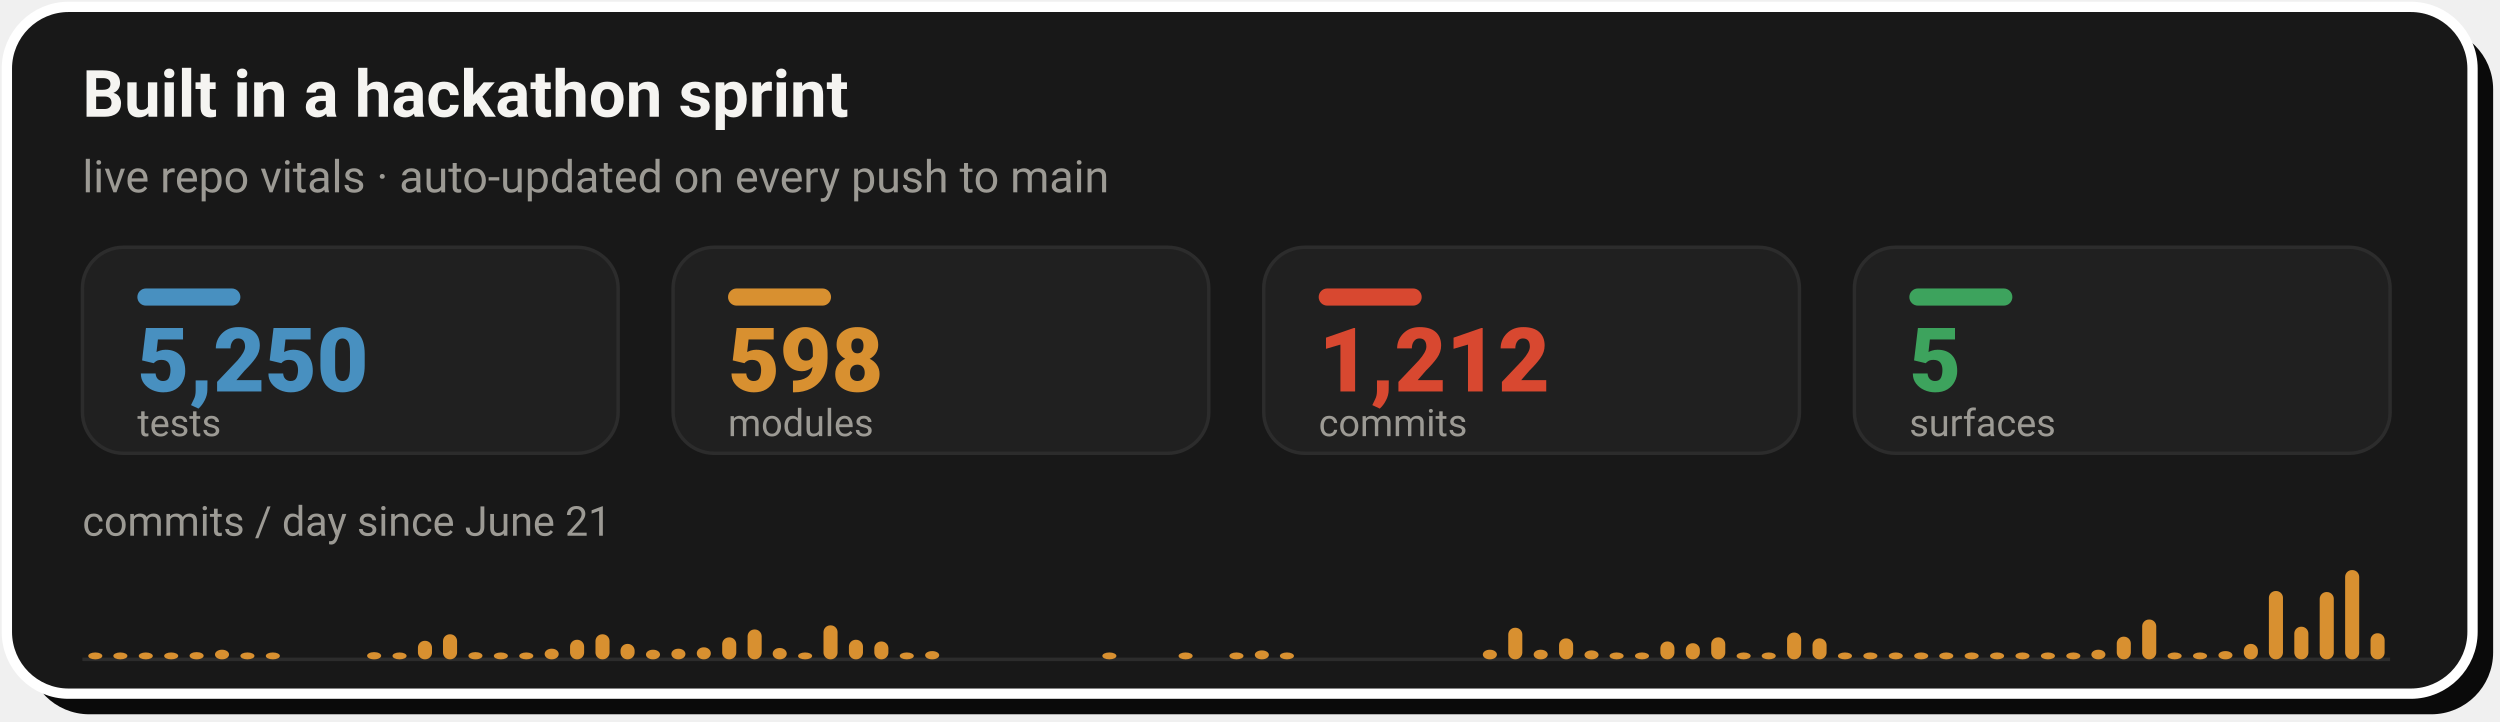
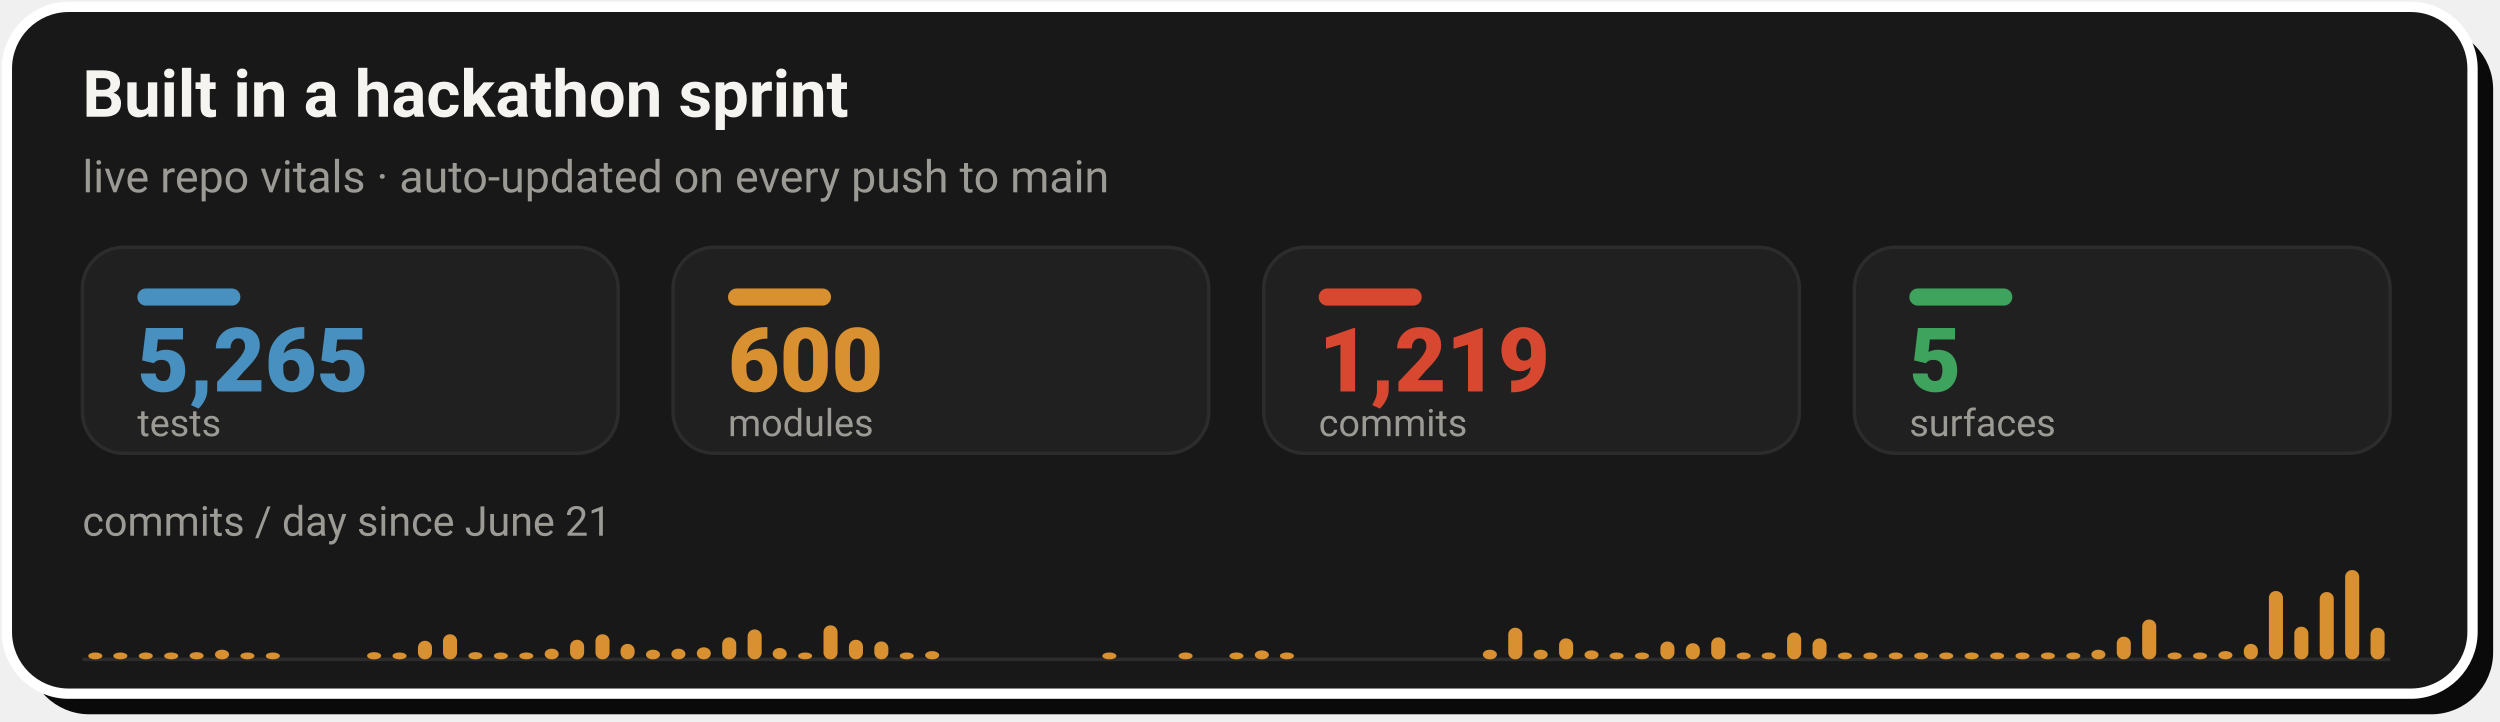
- <svg xmlns="http://www.w3.org/2000/svg" width="728" height="210" viewBox="0 0 728 210" role="img" aria-label="Live repo vitals: 5,250 tests, 598 modules, 1,212 commits across 5 surfaces, with a commits-per-day sprint velocity chart since June 21">
+ <svg xmlns="http://www.w3.org/2000/svg" width="728" height="210" viewBox="0 0 728 210" role="img" aria-label="Live repo vitals: 5,265 tests, 600 modules, 1,219 commits across 5 surfaces, with a commits-per-day sprint velocity chart since June 21">
  <rect x="8" y="8" width="718" height="200" rx="18" fill="#0A0A0A" />
  <rect x="2" y="2" width="718" height="200" rx="18" fill="#181818" stroke="#FFFFFF" stroke-width="3" />
  <text x="24" y="34" font-family="-apple-system,'Segoe UI',Roboto,Helvetica,Arial,sans-serif" font-size="19" font-weight="700" fill="#F5F4F1">Built in a hackathon sprint</text>
  <text x="24" y="56" font-family="-apple-system,'Segoe UI',Roboto,Helvetica,Arial,sans-serif" font-size="13" fill="#9C9A94">live repo vitals · auto-updated on every push to main</text>
  <rect x="24.0" y="72" width="156.0" height="60" rx="12" fill="#202020" stroke="#2C2C2C" stroke-width="1" />
  <rect x="40.0" y="84" width="30" height="5" rx="2.5" fill="#4890C0" />
-   <text x="40.0" y="114" font-family="-apple-system,'Segoe UI',Roboto,Helvetica,Arial,sans-serif" font-size="26" font-weight="800" fill="#4890C0">5,250</text>
+   <text x="40.0" y="114" font-family="-apple-system,'Segoe UI',Roboto,Helvetica,Arial,sans-serif" font-size="26" font-weight="800" fill="#4890C0">5,265</text>
  <text x="40.0" y="127" font-family="-apple-system,'Segoe UI',Roboto,Helvetica,Arial,sans-serif" font-size="11" fill="#9C9A94">tests</text>
  <rect x="196.0" y="72" width="156.0" height="60" rx="12" fill="#202020" stroke="#2C2C2C" stroke-width="1" />
  <rect x="212.0" y="84" width="30" height="5" rx="2.5" fill="#D89030" />
-   <text x="212.0" y="114" font-family="-apple-system,'Segoe UI',Roboto,Helvetica,Arial,sans-serif" font-size="26" font-weight="800" fill="#D89030">598</text>
+   <text x="212.0" y="114" font-family="-apple-system,'Segoe UI',Roboto,Helvetica,Arial,sans-serif" font-size="26" font-weight="800" fill="#D89030">600</text>
  <text x="212.0" y="127" font-family="-apple-system,'Segoe UI',Roboto,Helvetica,Arial,sans-serif" font-size="11" fill="#9C9A94">modules</text>
  <rect x="368.0" y="72" width="156.0" height="60" rx="12" fill="#202020" stroke="#2C2C2C" stroke-width="1" />
  <rect x="384.0" y="84" width="30" height="5" rx="2.5" fill="#D84830" />
-   <text x="384.0" y="114" font-family="-apple-system,'Segoe UI',Roboto,Helvetica,Arial,sans-serif" font-size="26" font-weight="800" fill="#D84830">1,212</text>
+   <text x="384.0" y="114" font-family="-apple-system,'Segoe UI',Roboto,Helvetica,Arial,sans-serif" font-size="26" font-weight="800" fill="#D84830">1,219</text>
  <text x="384.0" y="127" font-family="-apple-system,'Segoe UI',Roboto,Helvetica,Arial,sans-serif" font-size="11" fill="#9C9A94">commits</text>
  <rect x="540.0" y="72" width="156.0" height="60" rx="12" fill="#202020" stroke="#2C2C2C" stroke-width="1" />
  <rect x="556.0" y="84" width="30" height="5" rx="2.5" fill="#3DA35D" />
  <text x="556.0" y="114" font-family="-apple-system,'Segoe UI',Roboto,Helvetica,Arial,sans-serif" font-size="26" font-weight="800" fill="#3DA35D">5</text>
  <text x="556.0" y="127" font-family="-apple-system,'Segoe UI',Roboto,Helvetica,Arial,sans-serif" font-size="11" fill="#9C9A94">surfaces</text>
  <text x="24" y="156" font-family="-apple-system,'Segoe UI',Roboto,Helvetica,Arial,sans-serif" font-size="12" fill="#9C9A94">commits / day since June 21</text>
  <line x1="24.0" y1="192" x2="696.0" y2="192" stroke="#2C2C2C" stroke-width="1" />
  <rect x="25.7" y="190.0" width="4.1" height="2.0" rx="2" fill="#D89030" />
  <rect x="33.0" y="190.0" width="4.1" height="2.0" rx="2" fill="#D89030" />
  <rect x="40.4" y="190.0" width="4.1" height="2.0" rx="2" fill="#D89030" />
  <rect x="47.8" y="190.0" width="4.1" height="2.0" rx="2" fill="#D89030" />
  <rect x="55.2" y="189.9" width="4.1" height="2.1" rx="2" fill="#D89030" />
  <rect x="62.6" y="189.2" width="4.1" height="2.8" rx="2" fill="#D89030" />
  <rect x="70.0" y="190.0" width="4.1" height="2.0" rx="2" fill="#D89030" />
  <rect x="77.4" y="190.0" width="4.1" height="2.0" rx="2" fill="#D89030" />
  <rect x="106.9" y="189.9" width="4.1" height="2.1" rx="2" fill="#D89030" />
  <rect x="114.3" y="190.0" width="4.1" height="2.0" rx="2" fill="#D89030" />
  <rect x="121.7" y="186.6" width="4.1" height="5.4" rx="2" fill="#D89030" />
  <rect x="129.0" y="184.7" width="4.1" height="7.3" rx="2" fill="#D89030" />
  <rect x="136.4" y="189.9" width="4.1" height="2.1" rx="2" fill="#D89030" />
  <rect x="143.8" y="190.0" width="4.1" height="2.0" rx="2" fill="#D89030" />
  <rect x="151.2" y="190.0" width="4.1" height="2.0" rx="2" fill="#D89030" />
  <rect x="158.6" y="188.9" width="4.1" height="3.1" rx="2" fill="#D89030" />
  <rect x="166.0" y="186.3" width="4.1" height="5.7" rx="2" fill="#D89030" />
  <rect x="173.4" y="184.7" width="4.1" height="7.3" rx="2" fill="#D89030" />
  <rect x="180.7" y="187.5" width="4.1" height="4.5" rx="2" fill="#D89030" />
  <rect x="188.1" y="189.2" width="4.1" height="2.8" rx="2" fill="#D89030" />
  <rect x="195.5" y="188.9" width="4.1" height="3.1" rx="2" fill="#D89030" />
  <rect x="202.9" y="188.5" width="4.1" height="3.5" rx="2" fill="#D89030" />
  <rect x="210.3" y="185.6" width="4.1" height="6.4" rx="2" fill="#D89030" />
  <rect x="217.7" y="183.3" width="4.1" height="8.7" rx="2" fill="#D89030" />
  <rect x="225.0" y="188.7" width="4.1" height="3.3" rx="2" fill="#D89030" />
  <rect x="232.4" y="190.0" width="4.1" height="2.0" rx="2" fill="#D89030" />
  <rect x="239.8" y="182.1" width="4.1" height="9.9" rx="2" fill="#D89030" />
  <rect x="247.2" y="186.3" width="4.1" height="5.7" rx="2" fill="#D89030" />
  <rect x="254.6" y="186.8" width="4.1" height="5.2" rx="2" fill="#D89030" />
  <rect x="262.0" y="190.0" width="4.1" height="2.0" rx="2" fill="#D89030" />
  <rect x="269.4" y="189.6" width="4.1" height="2.4" rx="2" fill="#D89030" />
  <rect x="321.0" y="190.0" width="4.1" height="2.0" rx="2" fill="#D89030" />
  <rect x="343.2" y="190.0" width="4.1" height="2.0" rx="2" fill="#D89030" />
  <rect x="358.0" y="190.0" width="4.1" height="2.0" rx="2" fill="#D89030" />
  <rect x="365.4" y="189.4" width="4.1" height="2.6" rx="2" fill="#D89030" />
  <rect x="372.7" y="190.0" width="4.1" height="2.0" rx="2" fill="#D89030" />
  <rect x="431.8" y="189.2" width="4.1" height="2.8" rx="2" fill="#D89030" />
  <rect x="439.2" y="182.8" width="4.1" height="9.2" rx="2" fill="#D89030" />
  <rect x="446.6" y="189.2" width="4.1" height="2.8" rx="2" fill="#D89030" />
  <rect x="454.0" y="185.9" width="4.1" height="6.1" rx="2" fill="#D89030" />
  <rect x="461.4" y="189.4" width="4.1" height="2.6" rx="2" fill="#D89030" />
  <rect x="468.7" y="190.0" width="4.1" height="2.0" rx="2" fill="#D89030" />
  <rect x="476.1" y="190.0" width="4.1" height="2.0" rx="2" fill="#D89030" />
  <rect x="483.5" y="186.8" width="4.1" height="5.2" rx="2" fill="#D89030" />
  <rect x="490.9" y="187.3" width="4.1" height="4.7" rx="2" fill="#D89030" />
  <rect x="498.3" y="185.6" width="4.1" height="6.4" rx="2" fill="#D89030" />
  <rect x="505.7" y="190.0" width="4.1" height="2.0" rx="2" fill="#D89030" />
  <rect x="513.0" y="190.0" width="4.1" height="2.0" rx="2" fill="#D89030" />
  <rect x="520.4" y="184.2" width="4.1" height="7.8" rx="2" fill="#D89030" />
  <rect x="527.8" y="185.9" width="4.1" height="6.1" rx="2" fill="#D89030" />
  <rect x="535.2" y="190.0" width="4.1" height="2.0" rx="2" fill="#D89030" />
  <rect x="542.6" y="190.0" width="4.1" height="2.0" rx="2" fill="#D89030" />
  <rect x="550.0" y="190.0" width="4.1" height="2.0" rx="2" fill="#D89030" />
  <rect x="557.4" y="190.0" width="4.1" height="2.0" rx="2" fill="#D89030" />
  <rect x="564.7" y="190.0" width="4.1" height="2.0" rx="2" fill="#D89030" />
  <rect x="572.1" y="190.0" width="4.1" height="2.0" rx="2" fill="#D89030" />
  <rect x="579.5" y="190.0" width="4.1" height="2.0" rx="2" fill="#D89030" />
  <rect x="586.9" y="190.0" width="4.1" height="2.0" rx="2" fill="#D89030" />
  <rect x="594.3" y="190.0" width="4.1" height="2.0" rx="2" fill="#D89030" />
  <rect x="601.7" y="190.0" width="4.1" height="2.0" rx="2" fill="#D89030" />
  <rect x="609.0" y="189.2" width="4.1" height="2.8" rx="2" fill="#D89030" />
  <rect x="616.4" y="185.4" width="4.1" height="6.6" rx="2" fill="#D89030" />
  <rect x="623.8" y="180.4" width="4.1" height="11.6" rx="2" fill="#D89030" />
  <rect x="631.2" y="190.0" width="4.1" height="2.0" rx="2" fill="#D89030" />
  <rect x="638.6" y="190.0" width="4.1" height="2.0" rx="2" fill="#D89030" />
  <rect x="646.0" y="189.6" width="4.1" height="2.4" rx="2" fill="#D89030" />
  <rect x="653.4" y="187.5" width="4.1" height="4.5" rx="2" fill="#D89030" />
  <rect x="660.7" y="172.1" width="4.1" height="19.9" rx="2" fill="#D89030" />
  <rect x="668.1" y="182.5" width="4.1" height="9.5" rx="2" fill="#D89030" />
  <rect x="675.5" y="172.4" width="4.1" height="19.6" rx="2" fill="#D89030" />
  <rect x="682.9" y="166.0" width="4.1" height="26.0" rx="2" fill="#D89030" />
-   <rect x="690.3" y="184.4" width="4.1" height="7.6" rx="2" fill="#D89030" />
+   <rect x="690.3" y="182.8" width="4.1" height="9.2" rx="2" fill="#D89030" />
</svg>
